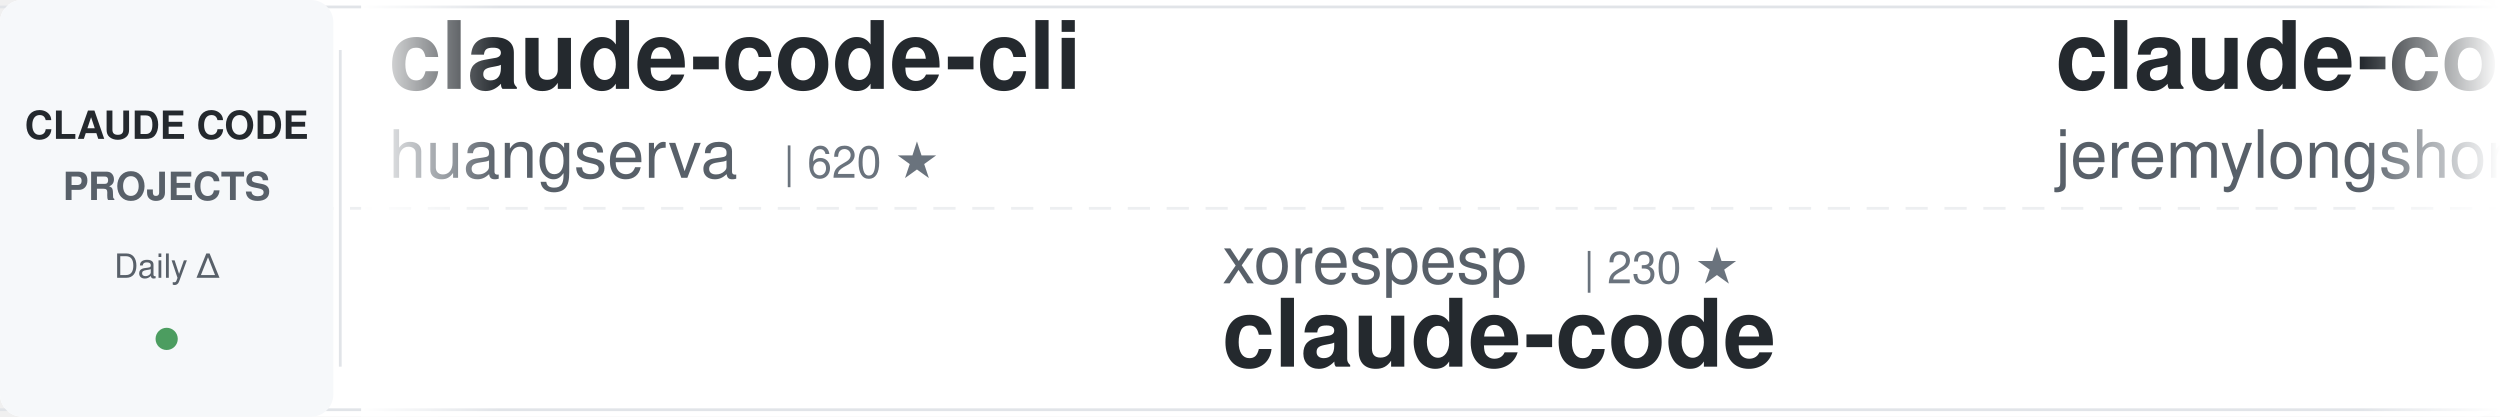
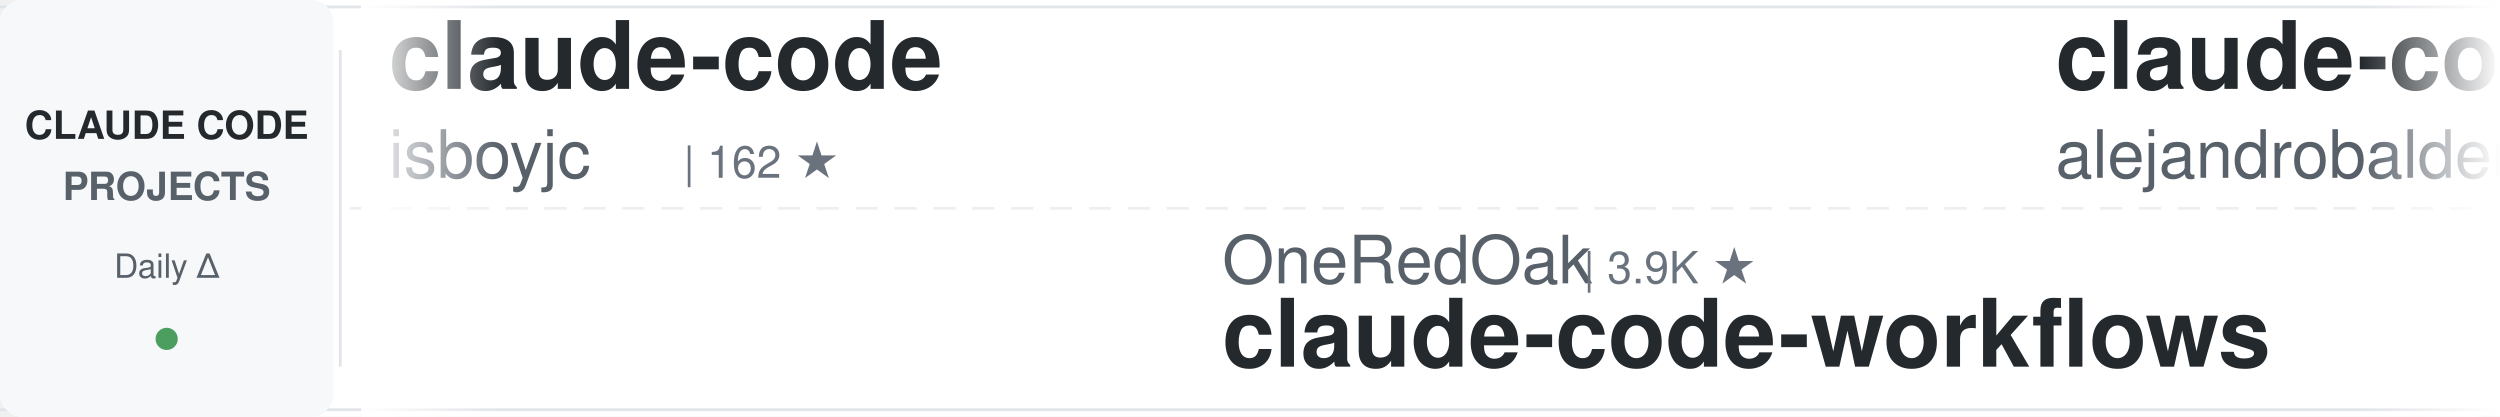
<svg xmlns="http://www.w3.org/2000/svg" width="900" height="150">
  <defs>
    <linearGradient id="awesomeLeftFade" x1="0%" y1="0%" x2="100%" y2="0%">
      <stop offset="0%" style="stop-color:#ffffff;stop-opacity:1" />
      <stop offset="100%" style="stop-color:#ffffff;stop-opacity:0" />
    </linearGradient>
    <linearGradient id="awesomeRightFade" x1="0%" y1="0%" x2="100%" y2="0%">
      <stop offset="0%" style="stop-color:#ffffff;stop-opacity:0" />
      <stop offset="100%" style="stop-color:#ffffff;stop-opacity:1" />
    </linearGradient>
  </defs>
  <rect width="900" height="150" fill="#ffffff" rx="8" />
  <rect x="0" y="2" width="900" height="1" fill="#e1e4e8" />
  <rect x="0" y="147" width="900" height="1" fill="#e1e4e8" />
  <line x1="0" y1="75" x2="900" y2="75" stroke="#e1e4e8" stroke-width="1" stroke-dasharray="8 6" opacity="0.6" />
  <rect x="0" y="0" width="120" height="150" fill="#f6f8fa" rx="8" />
  <text x="60" y="50" font-family="-apple-system, BlinkMacSystemFont, 'Segoe UI', Helvetica, Arial, sans-serif" font-size="14" font-weight="600" fill="#24292e" text-anchor="middle">CLAUDE CODE</text>
  <text x="60" y="72" font-family="-apple-system, BlinkMacSystemFont, 'Segoe UI', Helvetica, Arial, sans-serif" font-size="14" font-weight="600" fill="#586069" text-anchor="middle">PROJECTS</text>
  <text x="60" y="100" font-family="-apple-system, BlinkMacSystemFont, 'Segoe UI', Helvetica, Arial, sans-serif" font-size="12" font-weight="500" fill="#586069" text-anchor="middle">Daily Δ</text>
  <circle cx="60" cy="122" r="4" fill="#22863a" opacity="0.8" />
  <rect x="122" y="18" width="1" height="114" fill="#e1e4e8" />
  <clipPath id="awesomeTickerClip">
    <rect x="130" y="0" width="770" height="150" />
  </clipPath>
  <g clip-path="url(#awesomeTickerClip)">
    <g id="awesomeTickerItems">
      <animateTransform attributeName="transform" attributeType="XML" type="translate" from="0 0" to="-3000 0" dur="54s" repeatCount="indefinite" />
      <g transform="translate(0, 0)">
-         <text x="140" y="32" font-family="-apple-system, BlinkMacSystemFont, 'Segoe UI', Helvetica, Arial, sans-serif" font-size="34" font-weight="600" fill="#24292e">claude-code-cli</text>
-         <text x="140" y="64" font-family="-apple-system, BlinkMacSystemFont, 'Segoe UI', Helvetica, Arial, sans-serif" font-size="24" font-weight="400" fill="#586069">huangserva</text>
-         <text x="282" y="64" font-family="-apple-system, BlinkMacSystemFont, 'Segoe UI', Helvetica, Arial, sans-serif" font-size="16" font-weight="500" fill="#6a737d">| 620 ★</text>
+         <text x="140" y="32" font-family="-apple-system, BlinkMacSystemFont, 'Segoe UI', Helvetica, Arial, sans-serif" font-size="34" font-weight="600" fill="#24292e">claude-code</text>
+         <text x="140" y="64" font-family="-apple-system, BlinkMacSystemFont, 'Segoe UI', Helvetica, Arial, sans-serif" font-size="24" font-weight="400" fill="#586069">isboyjc</text>
+         <text x="246" y="64" font-family="-apple-system, BlinkMacSystemFont, 'Segoe UI', Helvetica, Arial, sans-serif" font-size="16" font-weight="500" fill="#6a737d">| 162 ★</text>
      </g>
      <g transform="translate(300, 0)">
-         <text x="140" y="102" font-family="-apple-system, BlinkMacSystemFont, 'Segoe UI', Helvetica, Arial, sans-serif" font-size="24" font-weight="400" fill="#586069">xorespesp</text>
-         <text x="270" y="102" font-family="-apple-system, BlinkMacSystemFont, 'Segoe UI', Helvetica, Arial, sans-serif" font-size="16" font-weight="500" fill="#6a737d">| 230 ★</text>
+         <text x="140" y="102" font-family="-apple-system, BlinkMacSystemFont, 'Segoe UI', Helvetica, Arial, sans-serif" font-size="24" font-weight="400" fill="#586069">OneRedOak</text>
+         <text x="270" y="102" font-family="-apple-system, BlinkMacSystemFont, 'Segoe UI', Helvetica, Arial, sans-serif" font-size="16" font-weight="500" fill="#6a737d">| 3.9K ★</text>
+         <text x="140" y="132" font-family="-apple-system, BlinkMacSystemFont, 'Segoe UI', Helvetica, Arial, sans-serif" font-size="34" font-weight="600" fill="#24292e">claude-code-workflows</text>
+       </g>
+       <g transform="translate(600, 0)">
+         <text x="140" y="32" font-family="-apple-system, BlinkMacSystemFont, 'Segoe UI', Helvetica, Arial, sans-serif" font-size="34" font-weight="600" fill="#24292e">claude-code-from-source</text>
+         <text x="140" y="64" font-family="-apple-system, BlinkMacSystemFont, 'Segoe UI', Helvetica, Arial, sans-serif" font-size="24" font-weight="400" fill="#586069">alejandrobalderas</text>
+         <text x="366" y="64" font-family="-apple-system, BlinkMacSystemFont, 'Segoe UI', Helvetica, Arial, sans-serif" font-size="16" font-weight="500" fill="#6a737d">| 2.7K ★</text>
+         <text x="443" y="64" font-family="-apple-system, BlinkMacSystemFont, 'Segoe UI', Helvetica, Arial, sans-serif" font-size="16" font-weight="500" fill="#22863a"> +3</text>
+       </g>
+       <g transform="translate(900, 0)">
+         <text x="140" y="102" font-family="-apple-system, BlinkMacSystemFont, 'Segoe UI', Helvetica, Arial, sans-serif" font-size="24" font-weight="400" fill="#586069">feiskyer</text>
+         <text x="258" y="102" font-family="-apple-system, BlinkMacSystemFont, 'Segoe UI', Helvetica, Arial, sans-serif" font-size="16" font-weight="500" fill="#6a737d">| 1.6K ★</text>
+         <text x="335" y="102" font-family="-apple-system, BlinkMacSystemFont, 'Segoe UI', Helvetica, Arial, sans-serif" font-size="16" font-weight="500" fill="#22863a"> +2</text>
+         <text x="140" y="132" font-family="-apple-system, BlinkMacSystemFont, 'Segoe UI', Helvetica, Arial, sans-serif" font-size="34" font-weight="600" fill="#24292e">claude-code-settings</text>
+       </g>
+       <g transform="translate(1200, 0)">
+         <text x="140" y="32" font-family="-apple-system, BlinkMacSystemFont, 'Segoe UI', Helvetica, Arial, sans-serif" font-size="34" font-weight="600" fill="#24292e">claude-code-harness</text>
+         <text x="140" y="64" font-family="-apple-system, BlinkMacSystemFont, 'Segoe UI', Helvetica, Arial, sans-serif" font-size="24" font-weight="400" fill="#586069">Chachamaru127</text>
+         <text x="318" y="64" font-family="-apple-system, BlinkMacSystemFont, 'Segoe UI', Helvetica, Arial, sans-serif" font-size="16" font-weight="500" fill="#6a737d">| 3.0K ★</text>
+         <text x="395" y="64" font-family="-apple-system, BlinkMacSystemFont, 'Segoe UI', Helvetica, Arial, sans-serif" font-size="16" font-weight="500" fill="#22863a"> +5</text>
+       </g>
+       <g transform="translate(1500, 0)">
+         <text x="140" y="102" font-family="-apple-system, BlinkMacSystemFont, 'Segoe UI', Helvetica, Arial, sans-serif" font-size="24" font-weight="400" fill="#586069">fazxes</text>
+         <text x="234" y="102" font-family="-apple-system, BlinkMacSystemFont, 'Segoe UI', Helvetica, Arial, sans-serif" font-size="16" font-weight="500" fill="#6a737d">| 225 ★</text>
+         <text x="140" y="132" font-family="-apple-system, BlinkMacSystemFont, 'Segoe UI', Helvetica, Arial, sans-serif" font-size="34" font-weight="600" fill="#24292e">Claude-code</text>
+       </g>
+       <g transform="translate(1800, 0)">
+         <text x="140" y="32" font-family="-apple-system, BlinkMacSystemFont, 'Segoe UI', Helvetica, Arial, sans-serif" font-size="34" font-weight="600" fill="#24292e">Claude-Code</text>
+         <text x="140" y="64" font-family="-apple-system, BlinkMacSystemFont, 'Segoe UI', Helvetica, Arial, sans-serif" font-size="24" font-weight="400" fill="#586069">pengchengneo</text>
+         <text x="306" y="64" font-family="-apple-system, BlinkMacSystemFont, 'Segoe UI', Helvetica, Arial, sans-serif" font-size="16" font-weight="500" fill="#6a737d">| 1.7K ★</text>
+         <text x="383" y="64" font-family="-apple-system, BlinkMacSystemFont, 'Segoe UI', Helvetica, Arial, sans-serif" font-size="16" font-weight="500" fill="#22863a"> +4</text>
+       </g>
+       <g transform="translate(2100, 0)">
+         <text x="140" y="102" font-family="-apple-system, BlinkMacSystemFont, 'Segoe UI', Helvetica, Arial, sans-serif" font-size="24" font-weight="400" fill="#586069">repowise-dev</text>
+         <text x="306" y="102" font-family="-apple-system, BlinkMacSystemFont, 'Segoe UI', Helvetica, Arial, sans-serif" font-size="16" font-weight="500" fill="#6a737d">| 1.2K ★</text>
+         <text x="383" y="102" font-family="-apple-system, BlinkMacSystemFont, 'Segoe UI', Helvetica, Arial, sans-serif" font-size="16" font-weight="500" fill="#22863a"> +1</text>
+         <text x="140" y="132" font-family="-apple-system, BlinkMacSystemFont, 'Segoe UI', Helvetica, Arial, sans-serif" font-size="34" font-weight="600" fill="#24292e">claude-code-prompts</text>
+       </g>
+       <g transform="translate(2400, 0)">
+         <text x="140" y="32" font-family="-apple-system, BlinkMacSystemFont, 'Segoe UI', Helvetica, Arial, sans-serif" font-size="34" font-weight="600" fill="#24292e">Claude-code</text>
+         <text x="140" y="64" font-family="-apple-system, BlinkMacSystemFont, 'Segoe UI', Helvetica, Arial, sans-serif" font-size="24" font-weight="400" fill="#586069">zstmfhy</text>
+         <text x="246" y="64" font-family="-apple-system, BlinkMacSystemFont, 'Segoe UI', Helvetica, Arial, sans-serif" font-size="16" font-weight="500" fill="#6a737d">| 190 ★</text>
+       </g>
+       <g transform="translate(2700, 0)">
+         <text x="140" y="102" font-family="-apple-system, BlinkMacSystemFont, 'Segoe UI', Helvetica, Arial, sans-serif" font-size="24" font-weight="400" fill="#586069">tanbiralam</text>
+         <text x="282" y="102" font-family="-apple-system, BlinkMacSystemFont, 'Segoe UI', Helvetica, Arial, sans-serif" font-size="16" font-weight="500" fill="#6a737d">| 2.0K ★</text>
+         <text x="359" y="102" font-family="-apple-system, BlinkMacSystemFont, 'Segoe UI', Helvetica, Arial, sans-serif" font-size="16" font-weight="500" fill="#22863a"> +5</text>
        <text x="140" y="132" font-family="-apple-system, BlinkMacSystemFont, 'Segoe UI', Helvetica, Arial, sans-serif" font-size="34" font-weight="600" fill="#24292e">claude-code</text>
      </g>
-       <g transform="translate(600, 0)">
-         <text x="140" y="32" font-family="-apple-system, BlinkMacSystemFont, 'Segoe UI', Helvetica, Arial, sans-serif" font-size="34" font-weight="600" fill="#24292e">claude-code-plugins-plus...</text>
-         <text x="140" y="64" font-family="-apple-system, BlinkMacSystemFont, 'Segoe UI', Helvetica, Arial, sans-serif" font-size="24" font-weight="400" fill="#586069">jeremylongshore</text>
-         <text x="342" y="64" font-family="-apple-system, BlinkMacSystemFont, 'Segoe UI', Helvetica, Arial, sans-serif" font-size="16" font-weight="500" fill="#6a737d">| 2.5K ★</text>
-         <text x="419" y="64" font-family="-apple-system, BlinkMacSystemFont, 'Segoe UI', Helvetica, Arial, sans-serif" font-size="16" font-weight="500" fill="#22863a"> +1</text>
-       </g>
-       <g transform="translate(900, 0)">
-         <text x="140" y="102" font-family="-apple-system, BlinkMacSystemFont, 'Segoe UI', Helvetica, Arial, sans-serif" font-size="24" font-weight="400" fill="#586069">diet103</text>
-         <text x="246" y="102" font-family="-apple-system, BlinkMacSystemFont, 'Segoe UI', Helvetica, Arial, sans-serif" font-size="16" font-weight="500" fill="#6a737d">| 9.7K ★</text>
-         <text x="140" y="132" font-family="-apple-system, BlinkMacSystemFont, 'Segoe UI', Helvetica, Arial, sans-serif" font-size="34" font-weight="600" fill="#24292e">claude-code-infrastructu...</text>
-       </g>
-       <g transform="translate(1200, 0)">
-         <text x="140" y="32" font-family="-apple-system, BlinkMacSystemFont, 'Segoe UI', Helvetica, Arial, sans-serif" font-size="34" font-weight="600" fill="#24292e">claude-code-source-build</text>
-         <text x="140" y="64" font-family="-apple-system, BlinkMacSystemFont, 'Segoe UI', Helvetica, Arial, sans-serif" font-size="24" font-weight="400" fill="#586069">andrew-kramer-inno</text>
-         <text x="378" y="64" font-family="-apple-system, BlinkMacSystemFont, 'Segoe UI', Helvetica, Arial, sans-serif" font-size="16" font-weight="500" fill="#6a737d">| 595 ★</text>
-       </g>
-       <g transform="translate(1500, 0)">
-         <text x="140" y="102" font-family="-apple-system, BlinkMacSystemFont, 'Segoe UI', Helvetica, Arial, sans-serif" font-size="24" font-weight="400" fill="#586069">777genius</text>
-         <text x="270" y="102" font-family="-apple-system, BlinkMacSystemFont, 'Segoe UI', Helvetica, Arial, sans-serif" font-size="16" font-weight="500" fill="#6a737d">| 919 ★</text>
-         <text x="140" y="132" font-family="-apple-system, BlinkMacSystemFont, 'Segoe UI', Helvetica, Arial, sans-serif" font-size="34" font-weight="600" fill="#24292e">claude-code-source-code</text>
-       </g>
-       <g transform="translate(1800, 0)">
-         <text x="140" y="32" font-family="-apple-system, BlinkMacSystemFont, 'Segoe UI', Helvetica, Arial, sans-serif" font-size="34" font-weight="600" fill="#24292e">Auto-claude-code-researc...</text>
-         <text x="140" y="64" font-family="-apple-system, BlinkMacSystemFont, 'Segoe UI', Helvetica, Arial, sans-serif" font-size="24" font-weight="400" fill="#586069">wanshuiyin</text>
-         <text x="282" y="64" font-family="-apple-system, BlinkMacSystemFont, 'Segoe UI', Helvetica, Arial, sans-serif" font-size="16" font-weight="500" fill="#6a737d">| 13.5K ★</text>
-         <text x="368" y="64" font-family="-apple-system, BlinkMacSystemFont, 'Segoe UI', Helvetica, Arial, sans-serif" font-size="16" font-weight="500" fill="#22863a"> +44</text>
-       </g>
-       <g transform="translate(2100, 0)">
-         <text x="140" y="102" font-family="-apple-system, BlinkMacSystemFont, 'Segoe UI', Helvetica, Arial, sans-serif" font-size="24" font-weight="400" fill="#586069">Yuyz0112</text>
-         <text x="258" y="102" font-family="-apple-system, BlinkMacSystemFont, 'Segoe UI', Helvetica, Arial, sans-serif" font-size="16" font-weight="500" fill="#6a737d">| 2.4K ★</text>
-         <text x="335" y="102" font-family="-apple-system, BlinkMacSystemFont, 'Segoe UI', Helvetica, Arial, sans-serif" font-size="16" font-weight="500" fill="#22863a"> +2</text>
-         <text x="140" y="132" font-family="-apple-system, BlinkMacSystemFont, 'Segoe UI', Helvetica, Arial, sans-serif" font-size="34" font-weight="600" fill="#24292e">claude-code-reverse</text>
-       </g>
-       <g transform="translate(2400, 0)">
-         <text x="140" y="32" font-family="-apple-system, BlinkMacSystemFont, 'Segoe UI', Helvetica, Arial, sans-serif" font-size="34" font-weight="600" fill="#24292e">claude-code-prompts</text>
-         <text x="140" y="64" font-family="-apple-system, BlinkMacSystemFont, 'Segoe UI', Helvetica, Arial, sans-serif" font-size="24" font-weight="400" fill="#586069">repowise-dev</text>
-         <text x="306" y="64" font-family="-apple-system, BlinkMacSystemFont, 'Segoe UI', Helvetica, Arial, sans-serif" font-size="16" font-weight="500" fill="#6a737d">| 1.2K ★</text>
-         <text x="383" y="64" font-family="-apple-system, BlinkMacSystemFont, 'Segoe UI', Helvetica, Arial, sans-serif" font-size="16" font-weight="500" fill="#22863a"> +1</text>
-       </g>
-       <g transform="translate(2700, 0)">
-         <text x="140" y="102" font-family="-apple-system, BlinkMacSystemFont, 'Segoe UI', Helvetica, Arial, sans-serif" font-size="24" font-weight="400" fill="#586069">disler</text>
-         <text x="234" y="102" font-family="-apple-system, BlinkMacSystemFont, 'Segoe UI', Helvetica, Arial, sans-serif" font-size="16" font-weight="500" fill="#6a737d">| 1.5K ★</text>
-         <text x="311" y="102" font-family="-apple-system, BlinkMacSystemFont, 'Segoe UI', Helvetica, Arial, sans-serif" font-size="16" font-weight="500" fill="#22863a"> +6</text>
-         <text x="140" y="132" font-family="-apple-system, BlinkMacSystemFont, 'Segoe UI', Helvetica, Arial, sans-serif" font-size="34" font-weight="600" fill="#24292e">pi-vs-claude-code</text>
-       </g>
      <g transform="translate(3000, 0)">
-         <text x="140" y="32" font-family="-apple-system, BlinkMacSystemFont, 'Segoe UI', Helvetica, Arial, sans-serif" font-size="34" font-weight="600" fill="#24292e">claude-code-cli</text>
-         <text x="140" y="64" font-family="-apple-system, BlinkMacSystemFont, 'Segoe UI', Helvetica, Arial, sans-serif" font-size="24" font-weight="400" fill="#586069">huangserva</text>
-         <text x="282" y="64" font-family="-apple-system, BlinkMacSystemFont, 'Segoe UI', Helvetica, Arial, sans-serif" font-size="16" font-weight="500" fill="#6a737d">| 620 ★</text>
+         <text x="140" y="32" font-family="-apple-system, BlinkMacSystemFont, 'Segoe UI', Helvetica, Arial, sans-serif" font-size="34" font-weight="600" fill="#24292e">claude-code</text>
+         <text x="140" y="64" font-family="-apple-system, BlinkMacSystemFont, 'Segoe UI', Helvetica, Arial, sans-serif" font-size="24" font-weight="400" fill="#586069">isboyjc</text>
+         <text x="246" y="64" font-family="-apple-system, BlinkMacSystemFont, 'Segoe UI', Helvetica, Arial, sans-serif" font-size="16" font-weight="500" fill="#6a737d">| 162 ★</text>
      </g>
      <g transform="translate(3300, 0)">
-         <text x="140" y="102" font-family="-apple-system, BlinkMacSystemFont, 'Segoe UI', Helvetica, Arial, sans-serif" font-size="24" font-weight="400" fill="#586069">xorespesp</text>
-         <text x="270" y="102" font-family="-apple-system, BlinkMacSystemFont, 'Segoe UI', Helvetica, Arial, sans-serif" font-size="16" font-weight="500" fill="#6a737d">| 230 ★</text>
-         <text x="140" y="132" font-family="-apple-system, BlinkMacSystemFont, 'Segoe UI', Helvetica, Arial, sans-serif" font-size="34" font-weight="600" fill="#24292e">claude-code</text>
+         <text x="140" y="102" font-family="-apple-system, BlinkMacSystemFont, 'Segoe UI', Helvetica, Arial, sans-serif" font-size="24" font-weight="400" fill="#586069">OneRedOak</text>
+         <text x="270" y="102" font-family="-apple-system, BlinkMacSystemFont, 'Segoe UI', Helvetica, Arial, sans-serif" font-size="16" font-weight="500" fill="#6a737d">| 3.9K ★</text>
+         <text x="140" y="132" font-family="-apple-system, BlinkMacSystemFont, 'Segoe UI', Helvetica, Arial, sans-serif" font-size="34" font-weight="600" fill="#24292e">claude-code-workflows</text>
      </g>
      <g transform="translate(3600, 0)">
-         <text x="140" y="32" font-family="-apple-system, BlinkMacSystemFont, 'Segoe UI', Helvetica, Arial, sans-serif" font-size="34" font-weight="600" fill="#24292e">claude-code-plugins-plus...</text>
-         <text x="140" y="64" font-family="-apple-system, BlinkMacSystemFont, 'Segoe UI', Helvetica, Arial, sans-serif" font-size="24" font-weight="400" fill="#586069">jeremylongshore</text>
-         <text x="342" y="64" font-family="-apple-system, BlinkMacSystemFont, 'Segoe UI', Helvetica, Arial, sans-serif" font-size="16" font-weight="500" fill="#6a737d">| 2.5K ★</text>
-         <text x="419" y="64" font-family="-apple-system, BlinkMacSystemFont, 'Segoe UI', Helvetica, Arial, sans-serif" font-size="16" font-weight="500" fill="#22863a"> +1</text>
+         <text x="140" y="32" font-family="-apple-system, BlinkMacSystemFont, 'Segoe UI', Helvetica, Arial, sans-serif" font-size="34" font-weight="600" fill="#24292e">claude-code-from-source</text>
+         <text x="140" y="64" font-family="-apple-system, BlinkMacSystemFont, 'Segoe UI', Helvetica, Arial, sans-serif" font-size="24" font-weight="400" fill="#586069">alejandrobalderas</text>
+         <text x="366" y="64" font-family="-apple-system, BlinkMacSystemFont, 'Segoe UI', Helvetica, Arial, sans-serif" font-size="16" font-weight="500" fill="#6a737d">| 2.7K ★</text>
+         <text x="443" y="64" font-family="-apple-system, BlinkMacSystemFont, 'Segoe UI', Helvetica, Arial, sans-serif" font-size="16" font-weight="500" fill="#22863a"> +3</text>
      </g>
      <g transform="translate(3900, 0)">
-         <text x="140" y="102" font-family="-apple-system, BlinkMacSystemFont, 'Segoe UI', Helvetica, Arial, sans-serif" font-size="24" font-weight="400" fill="#586069">diet103</text>
-         <text x="246" y="102" font-family="-apple-system, BlinkMacSystemFont, 'Segoe UI', Helvetica, Arial, sans-serif" font-size="16" font-weight="500" fill="#6a737d">| 9.7K ★</text>
-         <text x="140" y="132" font-family="-apple-system, BlinkMacSystemFont, 'Segoe UI', Helvetica, Arial, sans-serif" font-size="34" font-weight="600" fill="#24292e">claude-code-infrastructu...</text>
+         <text x="140" y="102" font-family="-apple-system, BlinkMacSystemFont, 'Segoe UI', Helvetica, Arial, sans-serif" font-size="24" font-weight="400" fill="#586069">feiskyer</text>
+         <text x="258" y="102" font-family="-apple-system, BlinkMacSystemFont, 'Segoe UI', Helvetica, Arial, sans-serif" font-size="16" font-weight="500" fill="#6a737d">| 1.6K ★</text>
+         <text x="335" y="102" font-family="-apple-system, BlinkMacSystemFont, 'Segoe UI', Helvetica, Arial, sans-serif" font-size="16" font-weight="500" fill="#22863a"> +2</text>
+         <text x="140" y="132" font-family="-apple-system, BlinkMacSystemFont, 'Segoe UI', Helvetica, Arial, sans-serif" font-size="34" font-weight="600" fill="#24292e">claude-code-settings</text>
      </g>
    </g>
  </g>
  <rect x="130" y="0" width="50" height="150" fill="url(#awesomeLeftFade)" />
  <rect x="850" y="0" width="50" height="150" fill="url(#awesomeRightFade)" />
</svg>
